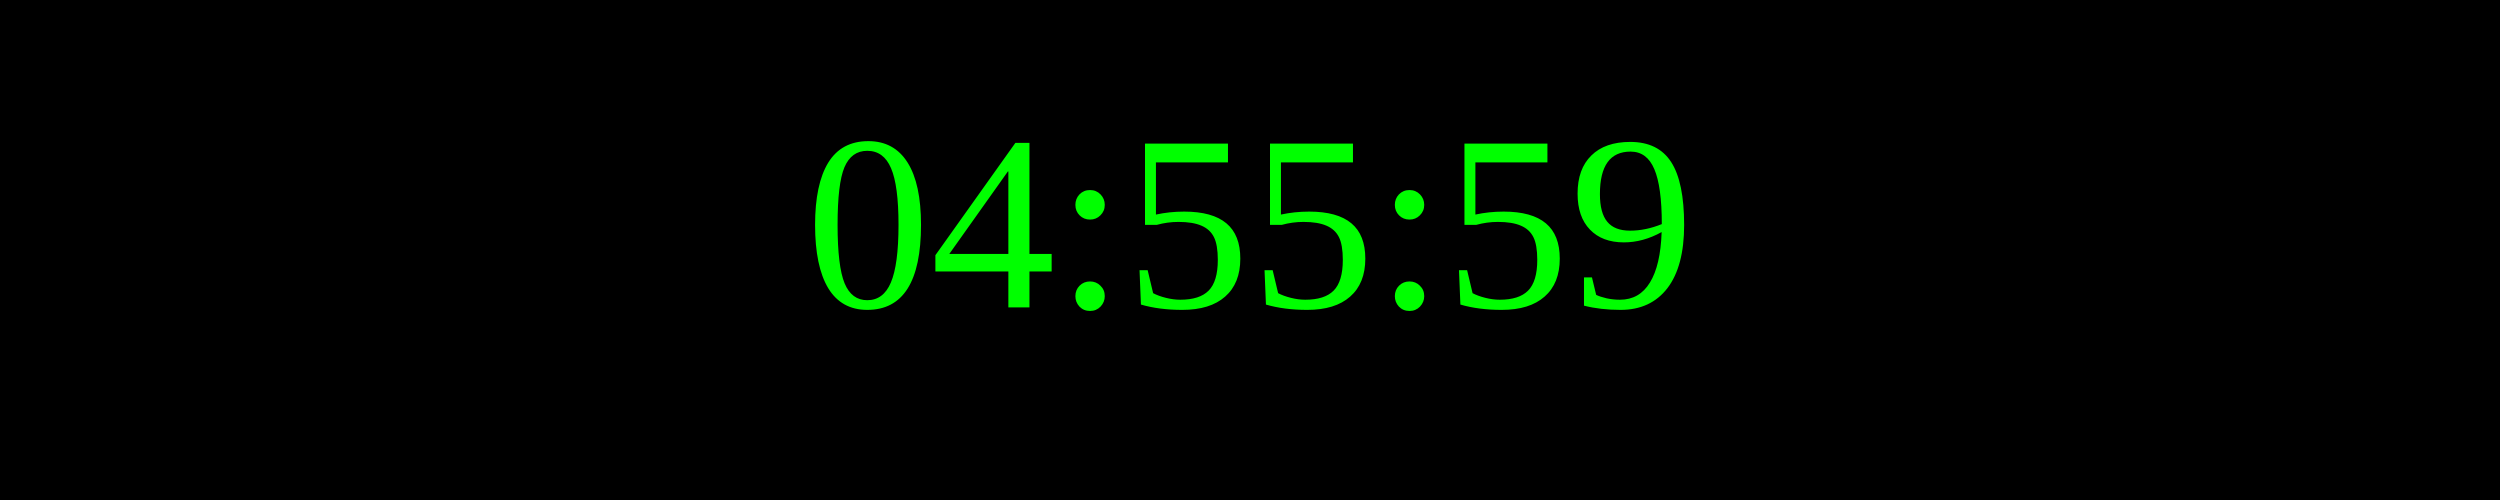
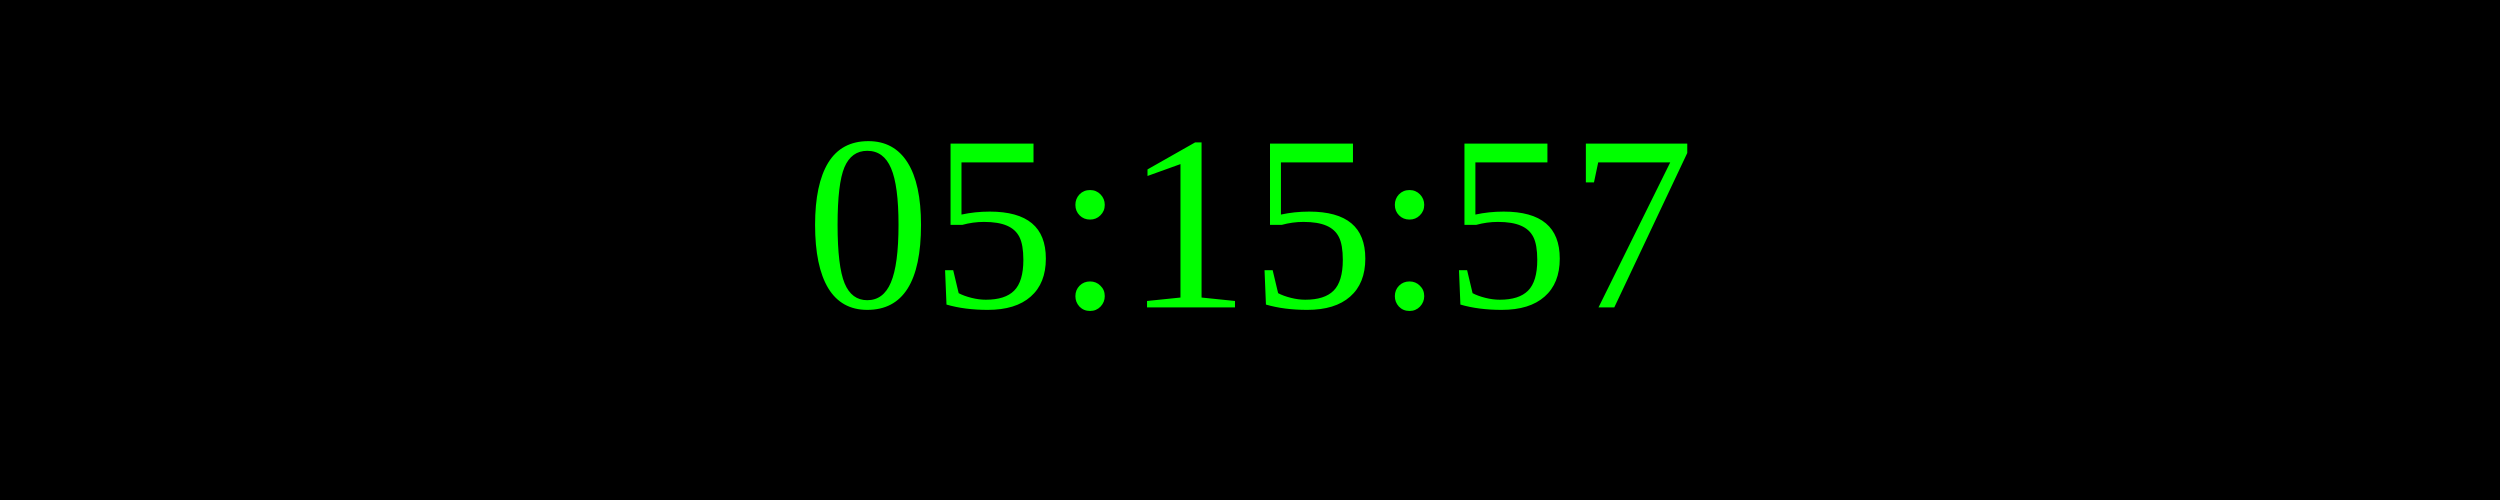
<svg xmlns="http://www.w3.org/2000/svg" width="250" height="50">
  <rect width="100%" height="100%" fill="black" />
  <text x="50%" y="50%" font-size="25" fill="lime" text-anchor="middle" dominant-baseline="middle">
- 04:55:59
+ 05:15:57
</text>
</svg>
